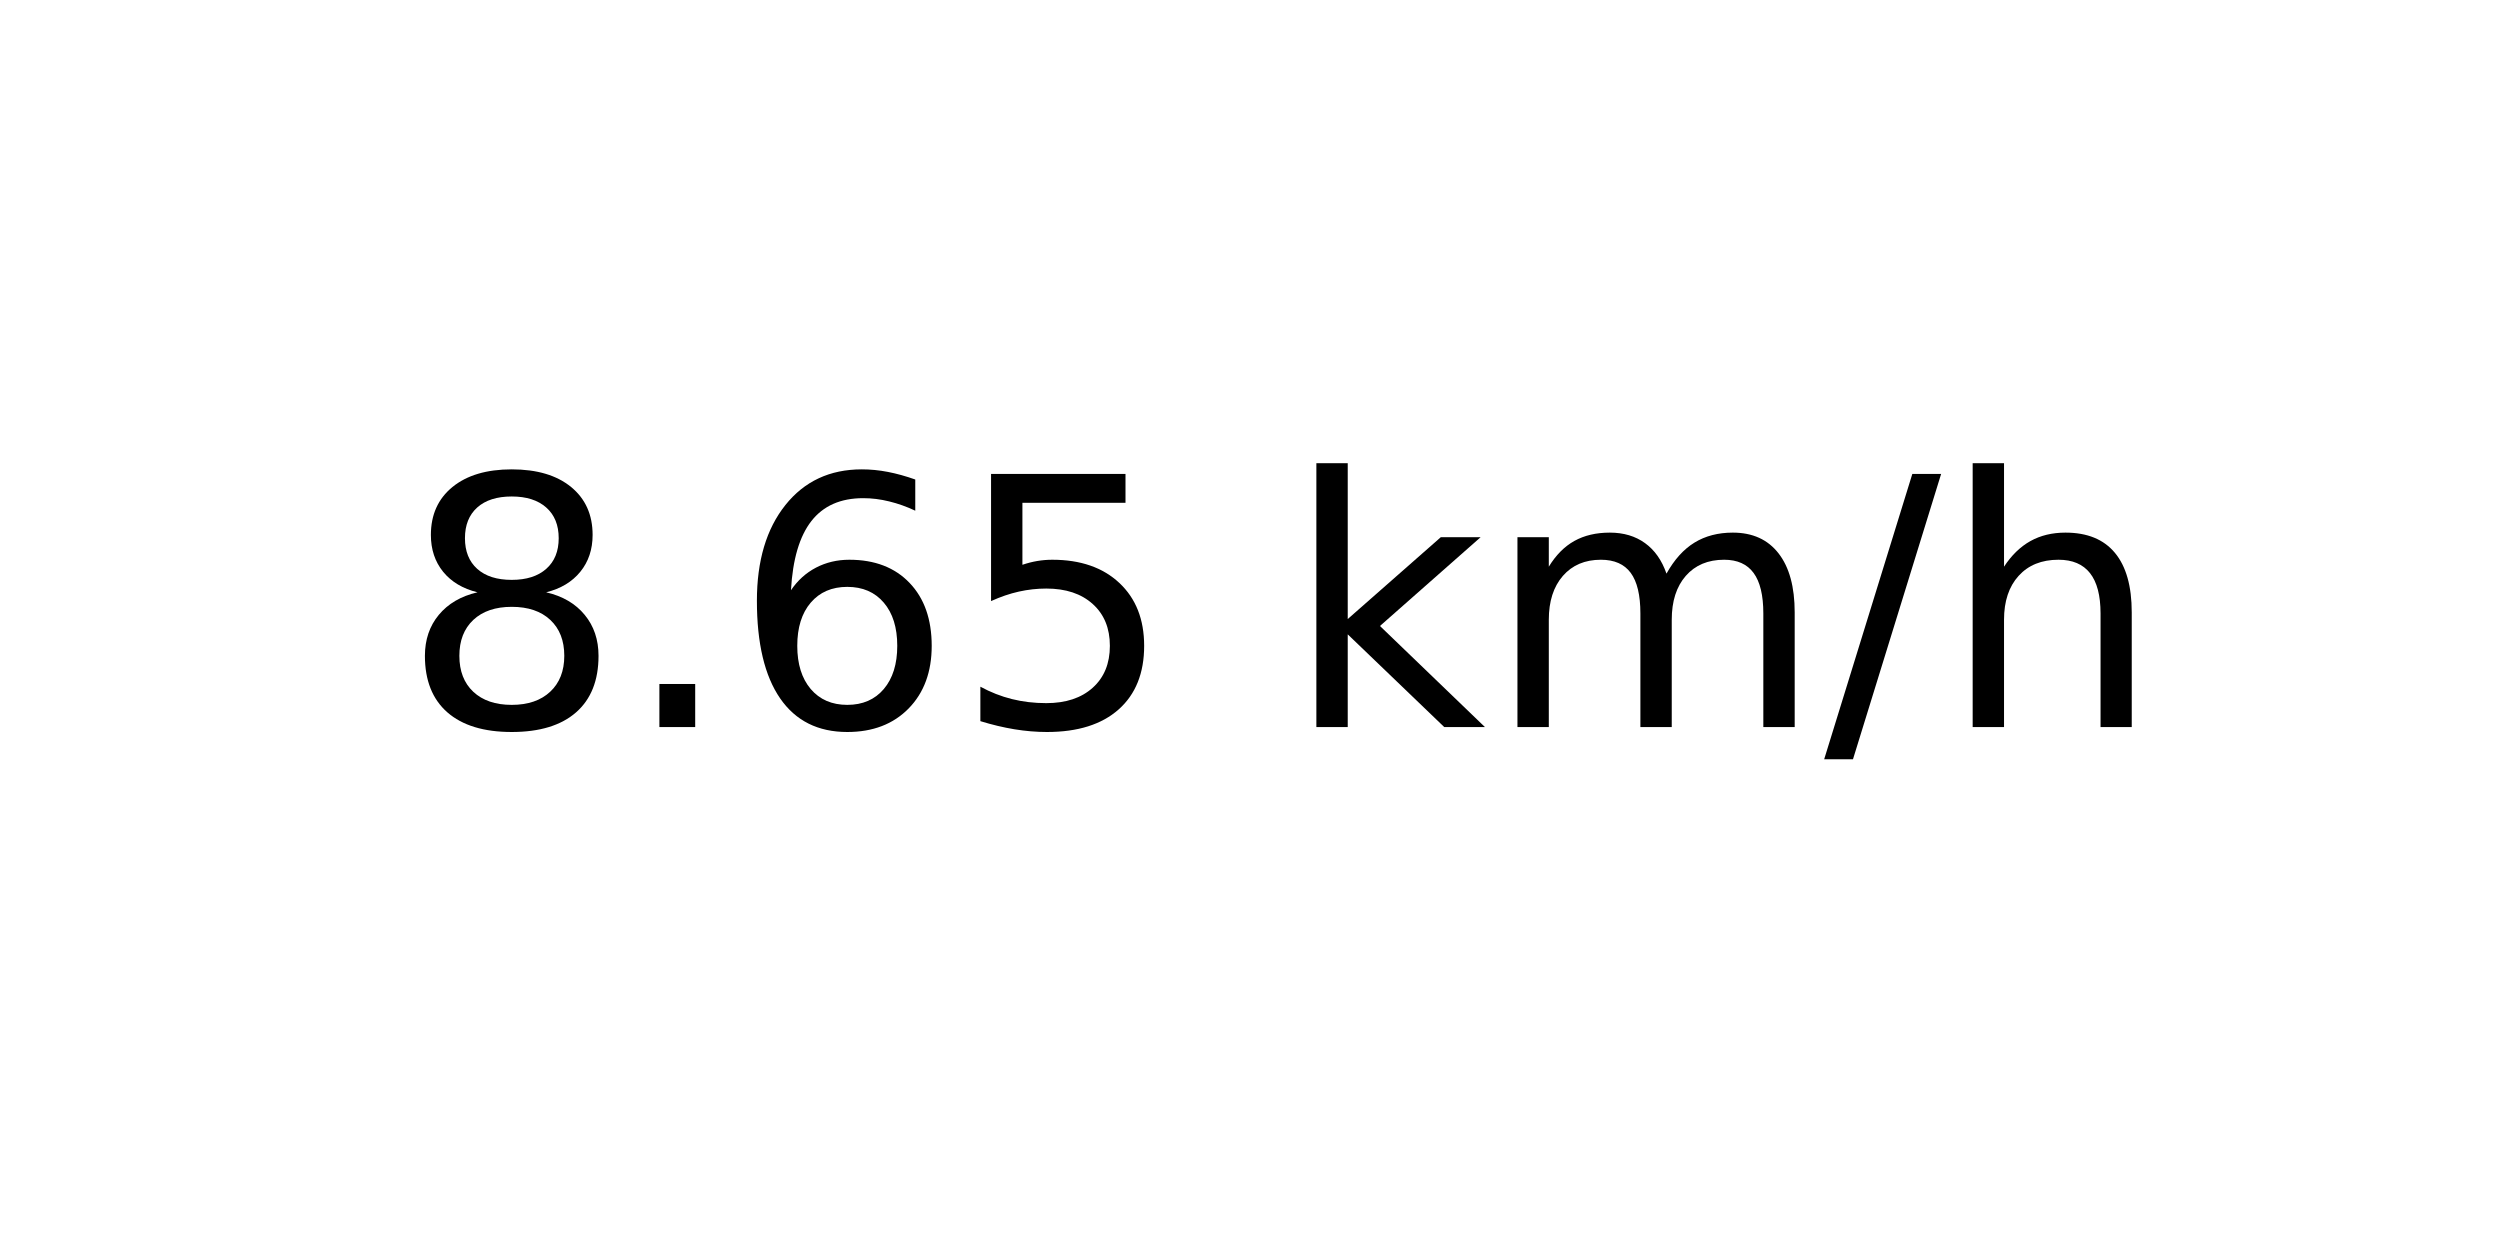
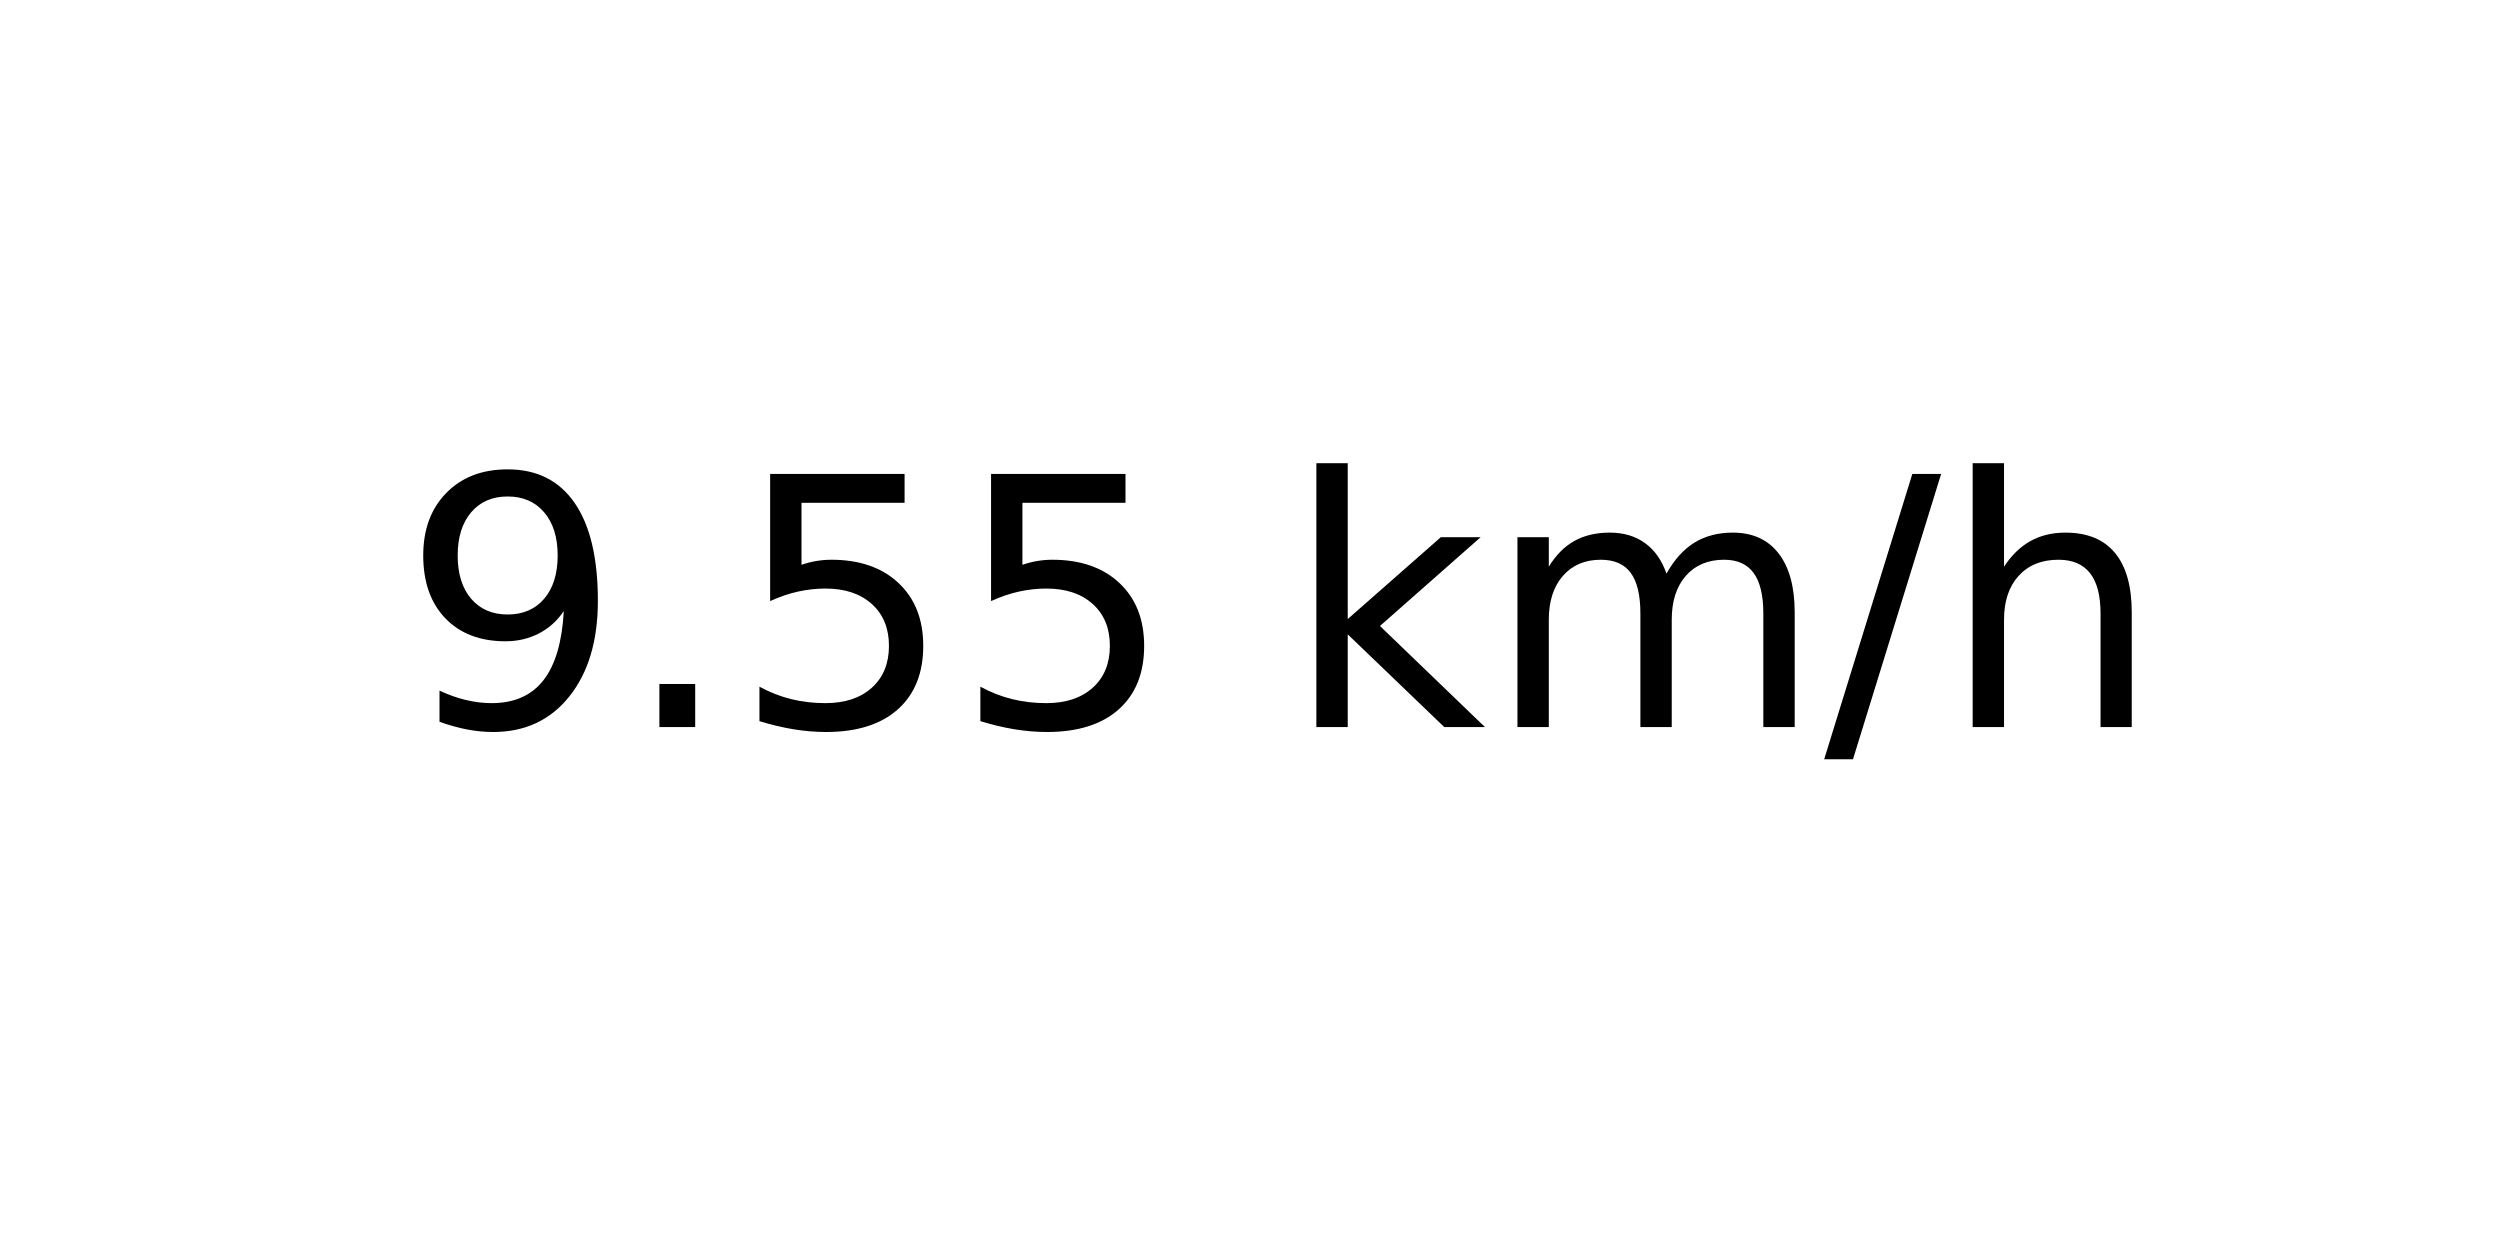
<svg xmlns="http://www.w3.org/2000/svg" xmlns:xlink="http://www.w3.org/1999/xlink" width="72pt" height="36pt" viewBox="0 0 72 36" version="1.1">
  <defs>
    <style type="text/css">*{stroke-linejoin: round; stroke-linecap: butt}</style>
  </defs>
  <g id="figure_1">
    <g id="axes_1">
      <g id="text_1">
        <g transform="translate(11.55937 20.93937) scale(0.1 -0.1)">
          <defs>
-             <path id="DejaVuSans-38" d="M 2034 2216  Q 1584 2216 1326 1975  Q 1069 1734 1069 1313  Q 1069 891 1326 650  Q 1584 409 2034 409  Q 2484 409 2743 651  Q 3003 894 3003 1313  Q 3003 1734 2745 1975  Q 2488 2216 2034 2216  z M 1403 2484  Q 997 2584 770 2862  Q 544 3141 544 3541  Q 544 4100 942 4425  Q 1341 4750 2034 4750  Q 2731 4750 3128 4425  Q 3525 4100 3525 3541  Q 3525 3141 3298 2862  Q 3072 2584 2669 2484  Q 3125 2378 3379 2068  Q 3634 1759 3634 1313  Q 3634 634 3220 271  Q 2806 -91 2034 -91  Q 1263 -91 848 271  Q 434 634 434 1313  Q 434 1759 690 2068  Q 947 2378 1403 2484  z M 1172 3481  Q 1172 3119 1398 2916  Q 1625 2713 2034 2713  Q 2441 2713 2670 2916  Q 2900 3119 2900 3481  Q 2900 3844 2670 4047  Q 2441 4250 2034 4250  Q 1625 4250 1398 4047  Q 1172 3844 1172 3481  z " transform="scale(0.015625)" />
+             <path id="DejaVuSans-39" d="M 703 97  L 703 672  Q 941 559 1184 500  Q 1428 441 1663 441  Q 2288 441 2617 861  Q 2947 1281 2994 2138  Q 2813 1869 2534 1725  Q 2256 1581 1919 1581  Q 1219 1581 811 2004  Q 403 2428 403 3163  Q 403 3881 828 4315  Q 1253 4750 1959 4750  Q 2769 4750 3195 4129  Q 3622 3509 3622 2328  Q 3622 1225 3098 567  Q 2575 -91 1691 -91  Q 1453 -91 1209 -44  Q 966 3 703 97  z M 1959 2075  Q 2384 2075 2632 2365  Q 2881 2656 2881 3163  Q 2881 3666 2632 3958  Q 2384 4250 1959 4250  Q 1534 4250 1286 3958  Q 1038 3666 1038 3163  Q 1038 2656 1286 2365  Q 1534 2075 1959 2075  z " transform="scale(0.015625)" />
            <path id="DejaVuSans-2e" d="M 684 794  L 1344 794  L 1344 0  L 684 0  L 684 794  z " transform="scale(0.015625)" />
-             <path id="DejaVuSans-36" d="M 2113 2584  Q 1688 2584 1439 2293  Q 1191 2003 1191 1497  Q 1191 994 1439 701  Q 1688 409 2113 409  Q 2538 409 2786 701  Q 3034 994 3034 1497  Q 3034 2003 2786 2293  Q 2538 2584 2113 2584  z M 3366 4563  L 3366 3988  Q 3128 4100 2886 4159  Q 2644 4219 2406 4219  Q 1781 4219 1451 3797  Q 1122 3375 1075 2522  Q 1259 2794 1537 2939  Q 1816 3084 2150 3084  Q 2853 3084 3261 2657  Q 3669 2231 3669 1497  Q 3669 778 3244 343  Q 2819 -91 2113 -91  Q 1303 -91 875 529  Q 447 1150 447 2328  Q 447 3434 972 4092  Q 1497 4750 2381 4750  Q 2619 4750 2861 4703  Q 3103 4656 3366 4563  z " transform="scale(0.015625)" />
            <path id="DejaVuSans-35" d="M 691 4666  L 3169 4666  L 3169 4134  L 1269 4134  L 1269 2991  Q 1406 3038 1543 3061  Q 1681 3084 1819 3084  Q 2600 3084 3056 2656  Q 3513 2228 3513 1497  Q 3513 744 3044 326  Q 2575 -91 1722 -91  Q 1428 -91 1123 -41  Q 819 9 494 109  L 494 744  Q 775 591 1075 516  Q 1375 441 1709 441  Q 2250 441 2565 725  Q 2881 1009 2881 1497  Q 2881 1984 2565 2268  Q 2250 2553 1709 2553  Q 1456 2553 1204 2497  Q 953 2441 691 2322  L 691 4666  z " transform="scale(0.015625)" />
            <path id="DejaVuSans-20" transform="scale(0.015625)" />
            <path id="DejaVuSans-6b" d="M 581 4863  L 1159 4863  L 1159 1991  L 2875 3500  L 3609 3500  L 1753 1863  L 3688 0  L 2938 0  L 1159 1709  L 1159 0  L 581 0  L 581 4863  z " transform="scale(0.015625)" />
            <path id="DejaVuSans-6d" d="M 3328 2828  Q 3544 3216 3844 3400  Q 4144 3584 4550 3584  Q 5097 3584 5394 3201  Q 5691 2819 5691 2113  L 5691 0  L 5113 0  L 5113 2094  Q 5113 2597 4934 2840  Q 4756 3084 4391 3084  Q 3944 3084 3684 2787  Q 3425 2491 3425 1978  L 3425 0  L 2847 0  L 2847 2094  Q 2847 2600 2669 2842  Q 2491 3084 2119 3084  Q 1678 3084 1418 2786  Q 1159 2488 1159 1978  L 1159 0  L 581 0  L 581 3500  L 1159 3500  L 1159 2956  Q 1356 3278 1631 3431  Q 1906 3584 2284 3584  Q 2666 3584 2933 3390  Q 3200 3197 3328 2828  z " transform="scale(0.015625)" />
            <path id="DejaVuSans-2f" d="M 1625 4666  L 2156 4666  L 531 -594  L 0 -594  L 1625 4666  z " transform="scale(0.015625)" />
            <path id="DejaVuSans-68" d="M 3513 2113  L 3513 0  L 2938 0  L 2938 2094  Q 2938 2591 2744 2837  Q 2550 3084 2163 3084  Q 1697 3084 1428 2787  Q 1159 2491 1159 1978  L 1159 0  L 581 0  L 581 4863  L 1159 4863  L 1159 2956  Q 1366 3272 1645 3428  Q 1925 3584 2291 3584  Q 2894 3584 3203 3211  Q 3513 2838 3513 2113  z " transform="scale(0.015625)" />
          </defs>
-           <use xlink:href="#DejaVuSans-38" />
+           <use xlink:href="#DejaVuSans-39" />
          <use xlink:href="#DejaVuSans-2e" x="63.623" />
-           <use xlink:href="#DejaVuSans-36" x="95.41" />
+           <use xlink:href="#DejaVuSans-35" x="95.41" />
          <use xlink:href="#DejaVuSans-35" x="159.033" />
          <use xlink:href="#DejaVuSans-20" x="222.656" />
          <use xlink:href="#DejaVuSans-6b" x="254.443" />
          <use xlink:href="#DejaVuSans-6d" x="312.354" />
          <use xlink:href="#DejaVuSans-2f" x="409.766" />
          <use xlink:href="#DejaVuSans-68" x="443.457" />
        </g>
      </g>
    </g>
  </g>
</svg>
